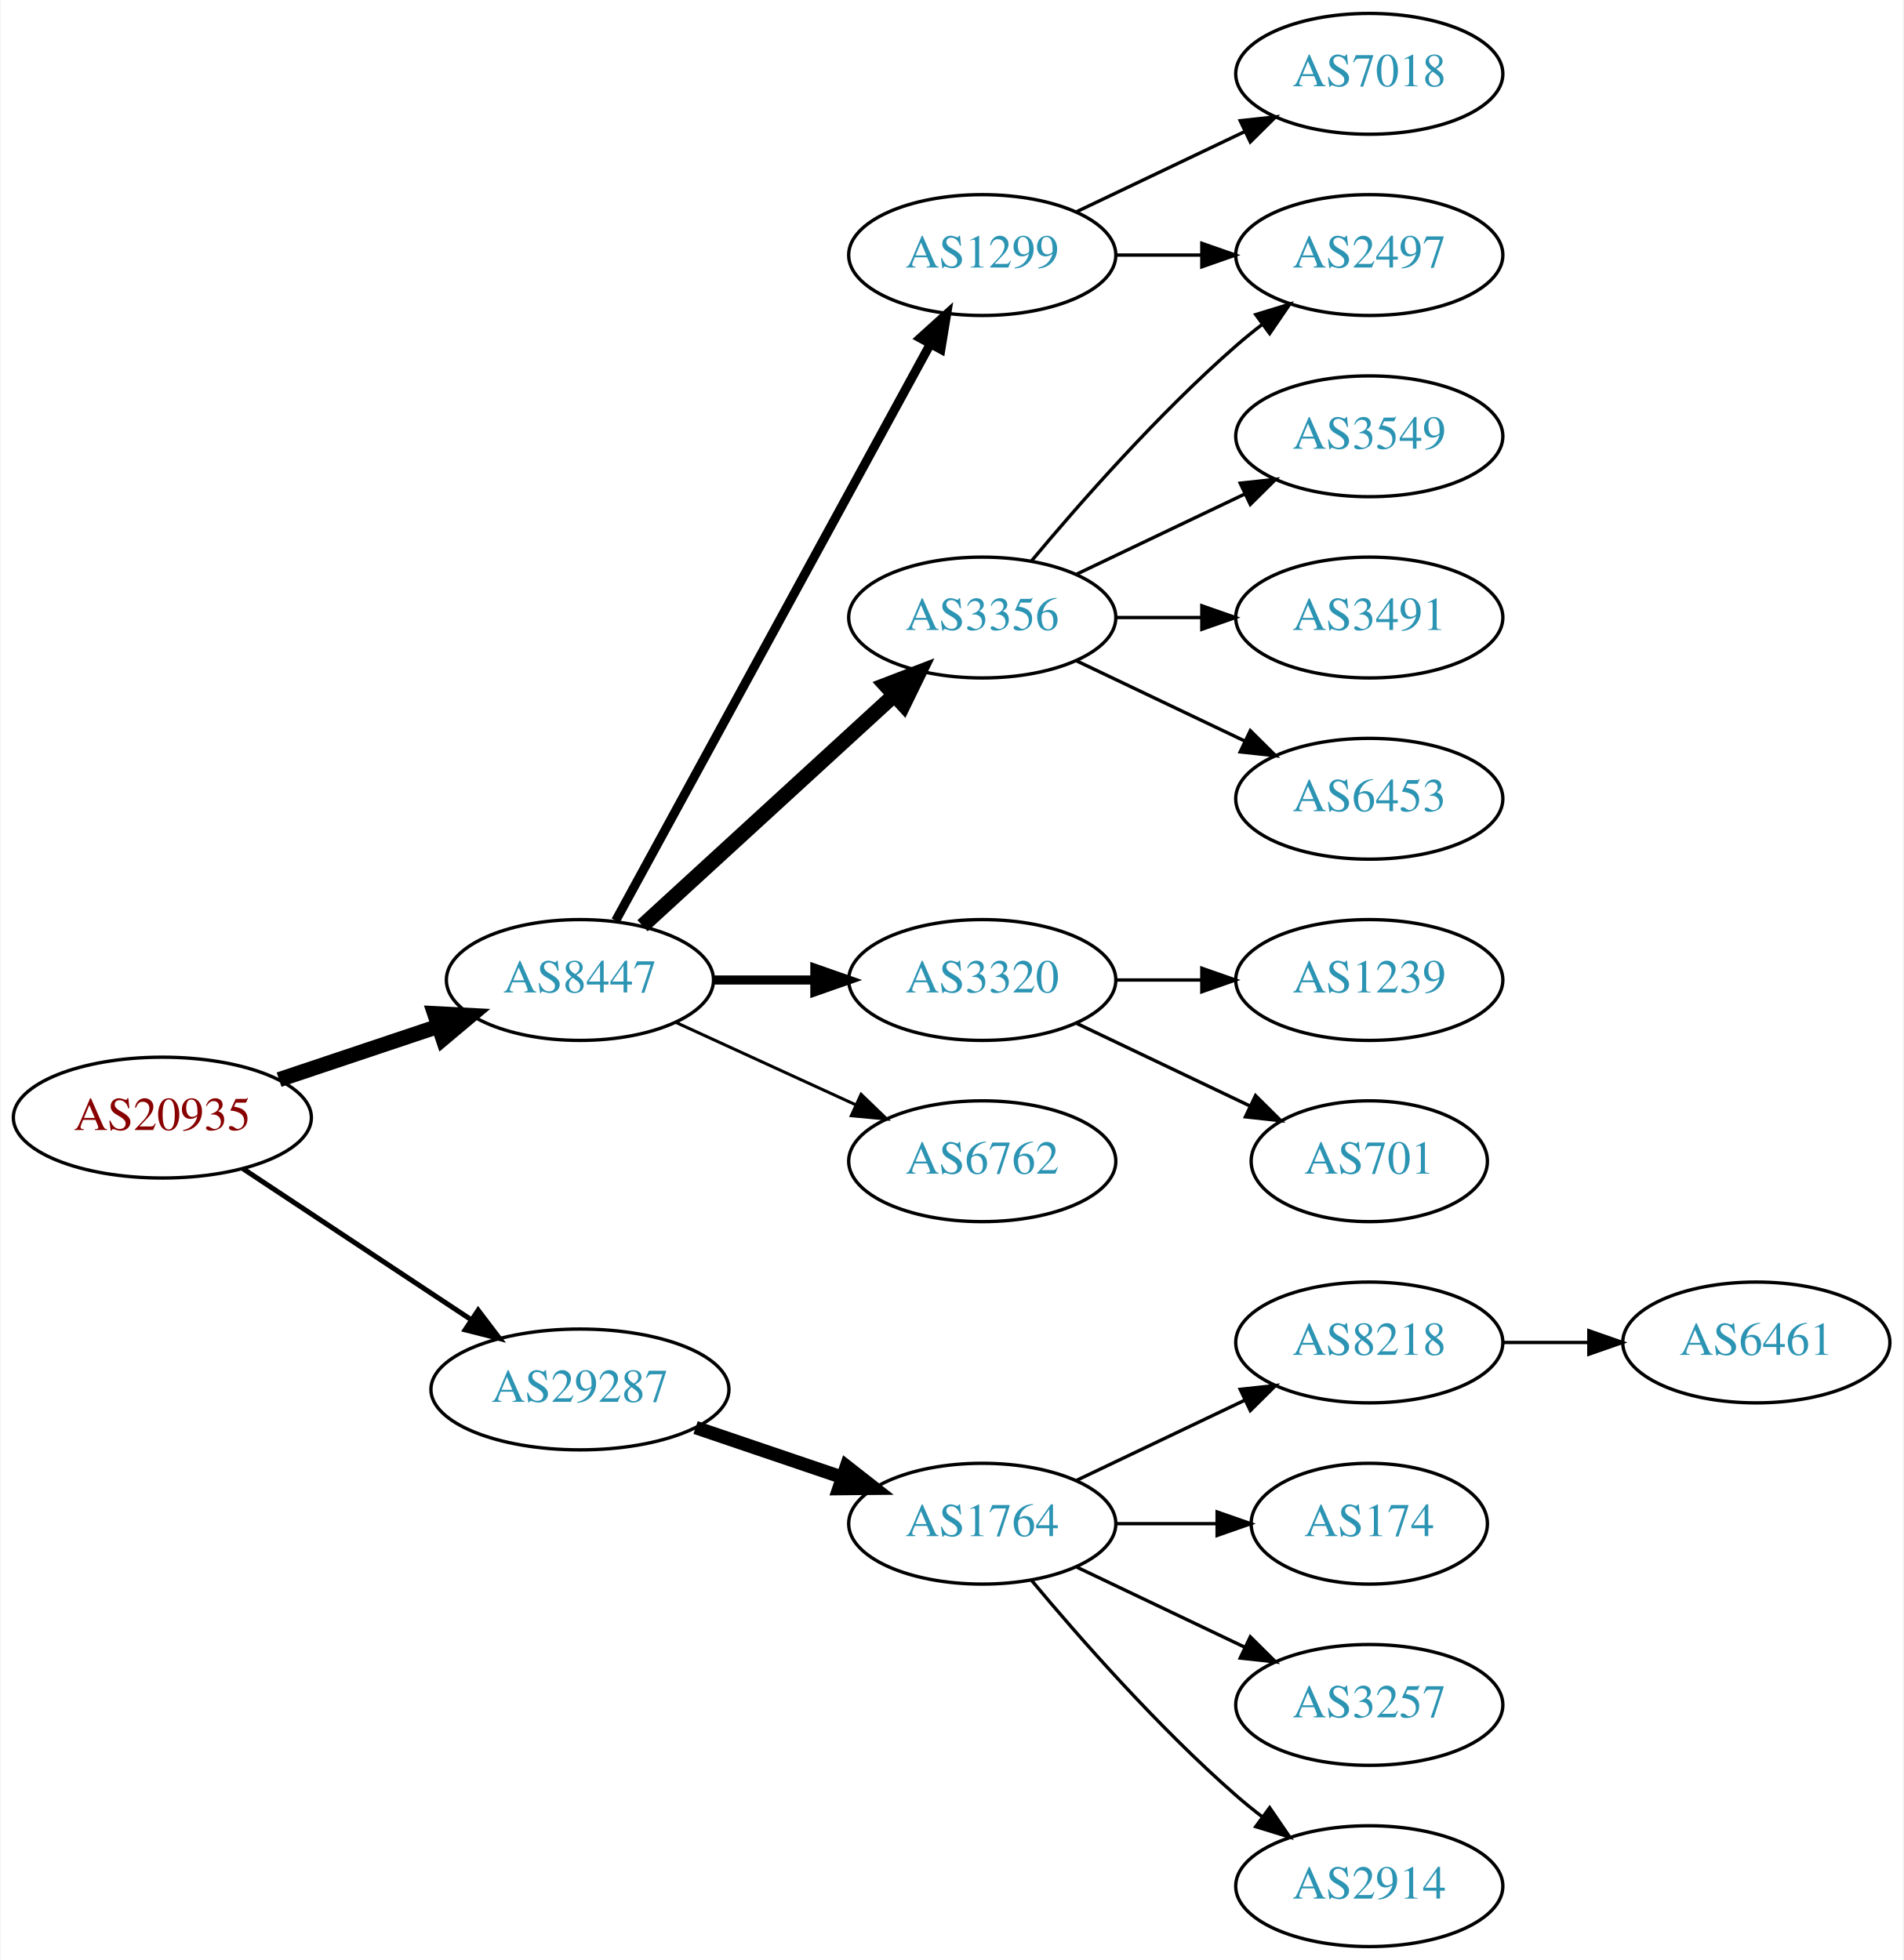
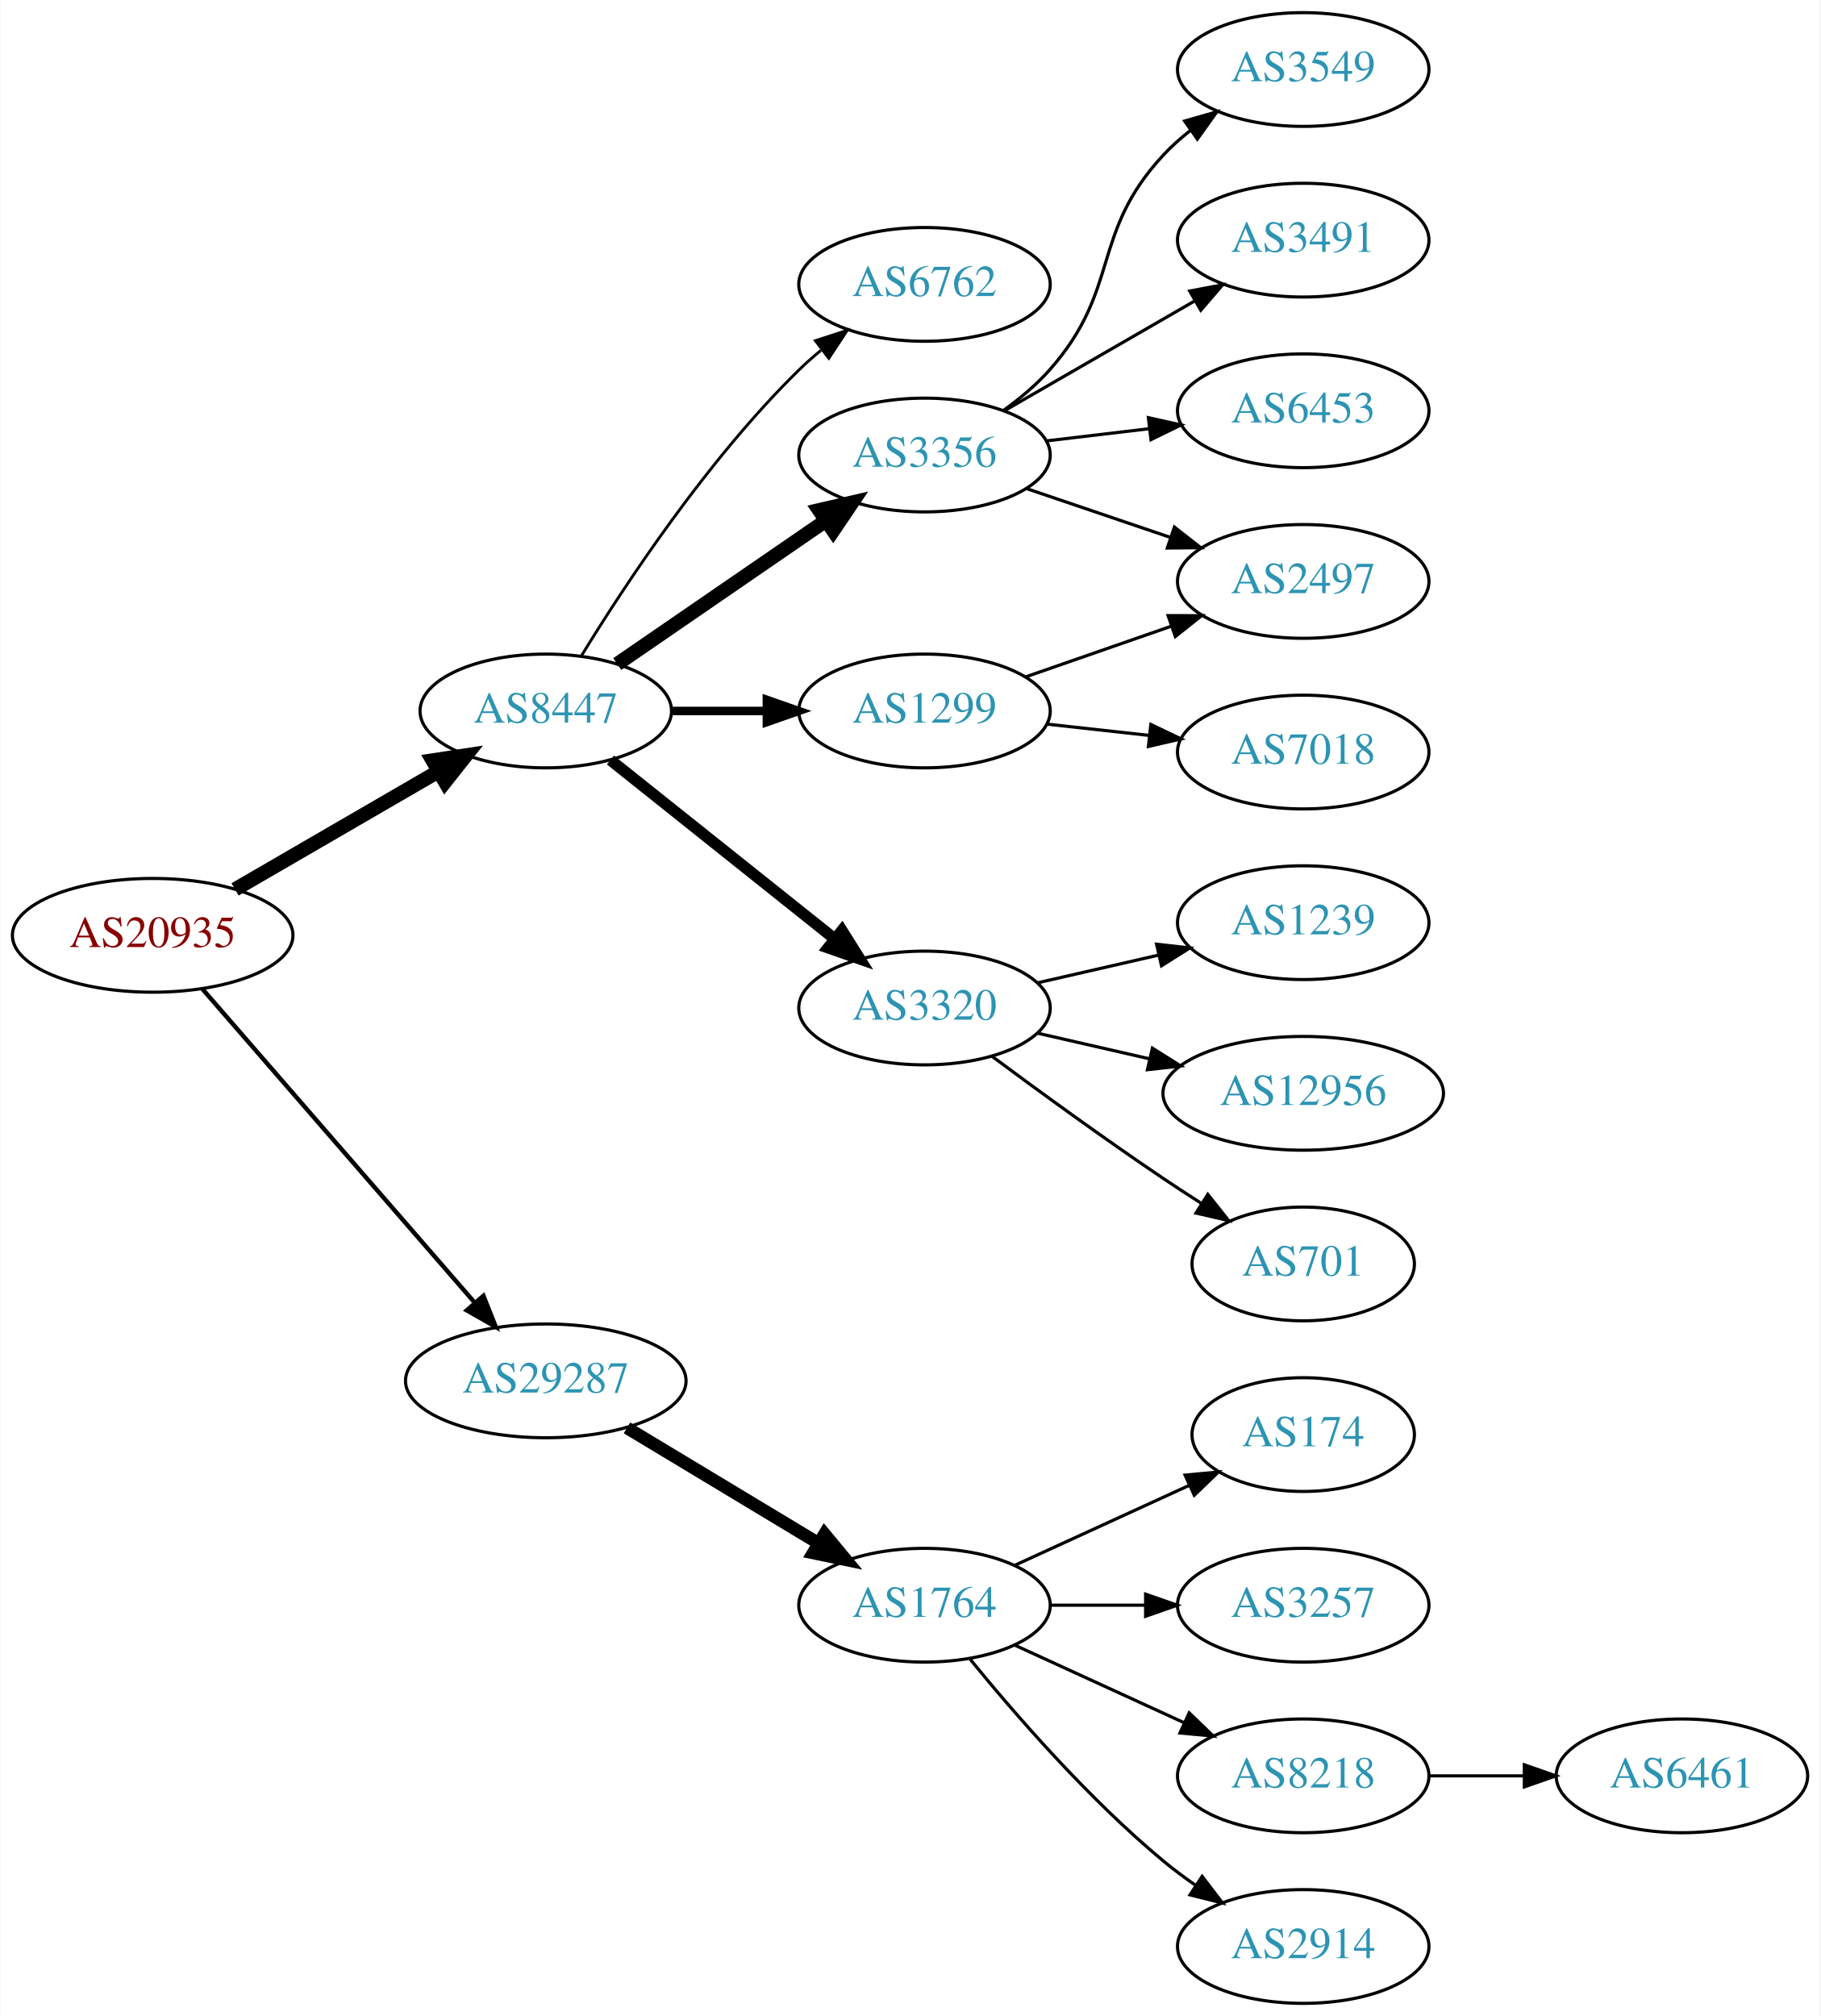
- <svg xmlns="http://www.w3.org/2000/svg" xmlns:xlink="http://www.w3.org/1999/xlink" width="567pt" height="584pt" viewBox="0.00 0.00 566.66 584.00">
-   <g id="graph0" class="graph" transform="scale(1 1) rotate(0) translate(4 580)">
-     <polygon fill="white" stroke="none" points="-4,4 -4,-580 562.663,-580 562.663,4 -4,4" />
+ <svg xmlns="http://www.w3.org/2000/svg" xmlns:xlink="http://www.w3.org/1999/xlink" width="576pt" height="638pt" viewBox="0.00 0.00 575.76 638.00">
+   <g id="graph0" class="graph" transform="scale(1 1) rotate(0) translate(4 634)">
+     <polygon fill="white" stroke="none" points="-4,4 -4,-634 571.762,-634 571.762,4 -4,4" />
    <g id="node1" class="node">
      <g id="a_node1">
        <a xlink:href="/asn/20935" xlink:title="AS20935 ~ OEBV-AS [AT]">
-           <ellipse fill="#ffffff" stroke="black" cx="44.196" cy="-247" rx="44.393" ry="18" />
-           <text text-anchor="middle" x="44.196" y="-243.3" font-family="Times,serif" font-size="14.00" fill="#880000">AS20935</text>
+           <ellipse fill="#ffffff" stroke="black" cx="44.196" cy="-338" rx="44.393" ry="18" />
+           <text text-anchor="middle" x="44.196" y="-334.3" font-family="Times,serif" font-size="14.00" fill="#880000">AS20935</text>
        </a>
      </g>
    </g>
    <g id="node2" class="node">
      <g id="a_node2">
        <a xlink:href="/asn/8447" xlink:title="AS8447 ~ A1 Telekom Austria AG [AT]">
-           <ellipse fill="#ffffff" stroke="black" cx="168.588" cy="-288" rx="39.794" ry="18" />
-           <text text-anchor="middle" x="168.588" y="-284.3" font-family="Times,serif" font-size="14.00" fill="#2c94b3">AS8447</text>
+           <ellipse fill="#ffffff" stroke="black" cx="168.588" cy="-409" rx="39.794" ry="18" />
+           <text text-anchor="middle" x="168.588" y="-405.3" font-family="Times,serif" font-size="14.00" fill="#2c94b3">AS8447</text>
        </a>
      </g>
    </g>
    <g id="edge1" class="edge">
-       <path fill="none" stroke="black" stroke-width="4.5" d="M78.964,-258.312C93.591,-263.212 110.853,-268.994 126.239,-274.148" />
-       <polygon fill="black" stroke="black" stroke-width="4.5" points="125.299,-277.986 136.032,-277.429 127.801,-270.519 125.299,-277.986" />
+       <path fill="none" stroke="black" stroke-width="4.5" d="M70.259,-352.539C88.818,-363.305 114.283,-378.078 134.511,-389.812" />
+       <polygon fill="black" stroke="black" stroke-width="4.5" points="132.767,-393.352 143.393,-394.964 136.718,-386.54 132.767,-393.352" />
    </g>
    <g id="node3" class="node">
      <g id="a_node3">
        <a xlink:href="/asn/29287" xlink:title="AS29287 ~ Wien Energie [AT]">
-           <ellipse fill="#ffffff" stroke="black" cx="168.588" cy="-166" rx="44.393" ry="18" />
-           <text text-anchor="middle" x="168.588" y="-162.3" font-family="Times,serif" font-size="14.00" fill="#2c94b3">AS29287</text>
+           <ellipse fill="#ffffff" stroke="black" cx="168.588" cy="-197" rx="44.393" ry="18" />
+           <text text-anchor="middle" x="168.588" y="-193.3" font-family="Times,serif" font-size="14.00" fill="#2c94b3">AS29287</text>
        </a>
      </g>
    </g>
    <g id="edge2" class="edge">
-       <path fill="none" stroke="black" stroke-width="1.5" d="M68.217,-231.765C87.449,-219.037 115.056,-200.766 136.294,-186.711" />
-       <polygon fill="black" stroke="black" stroke-width="1.5" points="138.263,-189.605 144.67,-181.167 134.4,-183.767 138.263,-189.605" />
+       <path fill="none" stroke="black" stroke-width="1.385" d="M59.959,-320.992C81.37,-296.326 121.177,-250.467 145.918,-221.964" />
+       <polygon fill="black" stroke="black" stroke-width="1.385" points="148.86,-223.914 152.773,-214.068 143.574,-219.326 148.86,-223.914" />
    </g>
    <g id="node4" class="node">
      <g id="a_node4">
-         <a xlink:href="/asn/1299" xlink:title="AS1299 ~ Telia Carrier [EU]">
-           <ellipse fill="#ffffff" stroke="black" cx="288.431" cy="-504" rx="39.794" ry="18" />
-           <text text-anchor="middle" x="288.431" y="-500.3" font-family="Times,serif" font-size="14.00" fill="#2c94b3">AS1299</text>
+         <a xlink:href="/asn/3356" xlink:title="AS3356 ~ Level 3 Parent, LLC [US]">
+           <ellipse fill="#ffffff" stroke="black" cx="288.431" cy="-490" rx="39.794" ry="18" />
+           <text text-anchor="middle" x="288.431" y="-486.3" font-family="Times,serif" font-size="14.00" fill="#2c94b3">AS3356</text>
        </a>
      </g>
    </g>
    <g id="edge3" class="edge">
-       <path fill="none" stroke="black" stroke-width="2.7" d="M179.232,-305.676C199.913,-343.584 248.626,-432.873 273.005,-477.559" />
-       <polygon fill="black" stroke="black" stroke-width="2.7" points="269.957,-479.28 277.819,-486.383 276.102,-475.928 269.957,-479.28" />
+       <path fill="none" stroke="black" stroke-width="4.5" d="M191.202,-423.857C209.691,-436.565 236.505,-454.995 257.134,-469.175" />
+       <polygon fill="black" stroke="black" stroke-width="4.5" points="255.083,-472.544 265.555,-474.963 259.544,-466.054 255.083,-472.544" />
    </g>
    <g id="node5" class="node">
      <g id="a_node5">
-         <a xlink:href="/asn/3356" xlink:title="AS3356 ~ Level 3 Parent, LLC [US]">
-           <ellipse fill="#ffffff" stroke="black" cx="288.431" cy="-396" rx="39.794" ry="18" />
-           <text text-anchor="middle" x="288.431" y="-392.3" font-family="Times,serif" font-size="14.00" fill="#2c94b3">AS3356</text>
+         <a xlink:href="/asn/3320" xlink:title="AS3320 ~ DTAG [DE]">
+           <ellipse fill="#ffffff" stroke="black" cx="288.431" cy="-315" rx="39.794" ry="18" />
+           <text text-anchor="middle" x="288.431" y="-311.3" font-family="Times,serif" font-size="14.00" fill="#2c94b3">AS3320</text>
        </a>
      </g>
    </g>
    <g id="edge4" class="edge">
-       <path fill="none" stroke="black" stroke-width="4.5" d="M187.23,-304.169C207.103,-322.382 239.566,-352.133 262.135,-372.817" />
-       <polygon fill="black" stroke="black" stroke-width="4.5" points="259.635,-375.867 269.668,-379.721 264.956,-370.061 259.635,-375.867" />
+       <path fill="none" stroke="black" stroke-width="3.6" d="M189.048,-393.478C208.408,-378.034 238.29,-354.198 260.043,-336.847" />
+       <polygon fill="black" stroke="black" stroke-width="3.6" points="262.308,-339.517 267.943,-330.545 257.942,-334.045 262.308,-339.517" />
    </g>
    <g id="node6" class="node">
      <g id="a_node6">
-         <a xlink:href="/asn/3320" xlink:title="AS3320 ~ DTAG [DE]">
-           <ellipse fill="#ffffff" stroke="black" cx="288.431" cy="-288" rx="39.794" ry="18" />
-           <text text-anchor="middle" x="288.431" y="-284.3" font-family="Times,serif" font-size="14.00" fill="#2c94b3">AS3320</text>
+         <a xlink:href="/asn/1299" xlink:title="AS1299 ~ Telia Carrier [EU]">
+           <ellipse fill="#ffffff" stroke="black" cx="288.431" cy="-409" rx="39.794" ry="18" />
+           <text text-anchor="middle" x="288.431" y="-405.3" font-family="Times,serif" font-size="14.00" fill="#2c94b3">AS1299</text>
        </a>
      </g>
    </g>
    <g id="edge5" class="edge">
-       <path fill="none" stroke="black" stroke-width="2.7" d="M208.501,-288C218.054,-288 228.404,-288 238.367,-288" />
-       <polygon fill="black" stroke="black" stroke-width="2.7" points="238.559,-291.5 248.559,-288 238.559,-284.5 238.559,-291.5" />
+       <path fill="none" stroke="black" stroke-width="2.7" d="M208.501,-409C218.054,-409 228.404,-409 238.367,-409" />
+       <polygon fill="black" stroke="black" stroke-width="2.7" points="238.559,-412.5 248.559,-409 238.559,-405.5 238.559,-412.5" />
    </g>
    <g id="node7" class="node">
      <g id="a_node7">
        <a xlink:href="/asn/6762" xlink:title="AS6762 ~ TELECOM ITALIA SPARKLE S.p.A. [IT]">
-           <ellipse fill="#ffffff" stroke="black" cx="288.431" cy="-234" rx="39.794" ry="18" />
-           <text text-anchor="middle" x="288.431" y="-230.3" font-family="Times,serif" font-size="14.00" fill="#2c94b3">AS6762</text>
+           <ellipse fill="#ffffff" stroke="black" cx="288.431" cy="-544" rx="39.794" ry="18" />
+           <text text-anchor="middle" x="288.431" y="-540.3" font-family="Times,serif" font-size="14.00" fill="#2c94b3">AS6762</text>
        </a>
      </g>
    </g>
    <g id="edge6" class="edge">
-       <path fill="none" stroke="black" stroke-width="0.9" d="M197.217,-275.339C213.174,-268.027 233.445,-258.739 250.727,-250.819" />
-       <polygon fill="black" stroke="black" stroke-width="0.9" points="252.342,-253.929 259.975,-246.581 249.426,-247.565 252.342,-253.929" />
-     </g>
-     <g id="node15" class="node">
-       <g id="a_node15">
+       <path fill="none" stroke="black" stroke-width="0.9" d="M179.854,-426.44C193.662,-448.991 219.851,-488.722 248.784,-517 250.924,-519.092 253.242,-521.137 255.642,-523.106" />
+       <polygon fill="black" stroke="black" stroke-width="0.9" points="253.908,-526.185 263.983,-529.464 258.152,-520.618 253.908,-526.185" />
+     </g>
+     <g id="node16" class="node">
+       <g id="a_node16">
        <a xlink:href="/asn/1764" xlink:title="AS1764 ~ NEXTLAYER-AS [AT]">
          <ellipse fill="#ffffff" stroke="black" cx="288.431" cy="-126" rx="39.794" ry="18" />
          <text text-anchor="middle" x="288.431" y="-122.3" font-family="Times,serif" font-size="14.00" fill="#2c94b3">AS1764</text>
        </a>
      </g>
    </g>
-     <g id="edge15" class="edge">
-       <path fill="none" stroke="black" stroke-width="4" d="M203.042,-154.645C216.643,-150.028 232.485,-144.651 246.746,-139.81" />
-       <polygon fill="black" stroke="black" stroke-width="4" points="247.975,-143.089 256.32,-136.56 245.725,-136.46 247.975,-143.089" />
+     <g id="edge16" class="edge">
+       <path fill="none" stroke="black" stroke-width="4" d="M194.292,-182.116C211.887,-171.515 235.713,-157.16 254.862,-145.623" />
+       <polygon fill="black" stroke="black" stroke-width="4" points="256.806,-148.538 263.565,-140.379 253.193,-142.542 256.806,-148.538" />
    </g>
    <g id="node8" class="node">
      <g id="a_node8">
-         <a xlink:href="/asn/2497" xlink:title="AS2497 ~ Internet Initiative Japan Inc. [JP]">
-           <ellipse fill="#ffffff" stroke="black" cx="403.724" cy="-504" rx="39.794" ry="18" />
-           <text text-anchor="middle" x="403.724" y="-500.3" font-family="Times,serif" font-size="14.00" fill="#2c94b3">AS2497</text>
-         </a>
-       </g>
-     </g>
-     <g id="edge14" class="edge">
-       <path fill="none" stroke="black" d="M328.103,-504C336.306,-504 345.07,-504 353.602,-504" />
-       <polygon fill="black" stroke="black" points="353.841,-507.5 363.841,-504 353.841,-500.5 353.841,-507.5" />
-     </g>
-     <g id="node14" class="node">
-       <g id="a_node14">
-         <a xlink:href="/asn/7018" xlink:title="AS7018 ~ AT&amp;T Services, Inc. [US]">
-           <ellipse fill="#ffffff" stroke="black" cx="403.724" cy="-558" rx="39.794" ry="18" />
-           <text text-anchor="middle" x="403.724" y="-554.3" font-family="Times,serif" font-size="14.00" fill="#2c94b3">AS7018</text>
-         </a>
-       </g>
-     </g>
-     <g id="edge13" class="edge">
-       <path fill="none" stroke="black" d="M316.567,-516.934C331.561,-524.081 350.382,-533.052 366.605,-540.785" />
-       <polygon fill="black" stroke="black" points="365.276,-544.028 375.809,-545.171 368.288,-537.709 365.276,-544.028" />
+         <a xlink:href="/asn/3549" xlink:title="AS3549 ~ Level 3 Parent, LLC [US]">
+           <ellipse fill="#ffffff" stroke="black" cx="408.273" cy="-612" rx="39.794" ry="18" />
+           <text text-anchor="middle" x="408.273" y="-608.3" font-family="Times,serif" font-size="14.00" fill="#2c94b3">AS3549</text>
+         </a>
+       </g>
    </g>
    <g id="edge7" class="edge">
-       <path fill="none" stroke="black" d="M303.061,-412.817C317.343,-429.929 340.89,-456.745 364.077,-477 366.543,-479.154 369.182,-481.294 371.879,-483.372" />
-       <polygon fill="black" stroke="black" points="369.904,-486.264 380.033,-489.37 374.052,-480.625 369.904,-486.264" />
+       <path fill="none" stroke="black" d="M313.368,-504.071C318.609,-507.842 323.849,-512.217 328.077,-517 350.727,-542.62 340.78,-559.968 364.077,-585 366.638,-587.751 369.539,-590.333 372.597,-592.726" />
+       <polygon fill="black" stroke="black" points="370.742,-595.701 380.931,-598.606 374.777,-589.981 370.742,-595.701" />
    </g>
    <g id="node9" class="node">
      <g id="a_node9">
-         <a xlink:href="/asn/3549" xlink:title="AS3549 ~ Level 3 Parent, LLC [US]">
-           <ellipse fill="#ffffff" stroke="black" cx="403.724" cy="-450" rx="39.794" ry="18" />
-           <text text-anchor="middle" x="403.724" y="-446.3" font-family="Times,serif" font-size="14.00" fill="#2c94b3">AS3549</text>
+         <a xlink:href="/asn/3491" xlink:title="AS3491 ~ PCCW Global, Inc. [US]">
+           <ellipse fill="#ffffff" stroke="black" cx="408.273" cy="-558" rx="39.794" ry="18" />
+           <text text-anchor="middle" x="408.273" y="-554.3" font-family="Times,serif" font-size="14.00" fill="#2c94b3">AS3491</text>
        </a>
      </g>
    </g>
    <g id="edge8" class="edge">
-       <path fill="none" stroke="black" d="M316.567,-408.934C331.561,-416.081 350.382,-425.052 366.605,-432.785" />
-       <polygon fill="black" stroke="black" points="365.276,-436.028 375.809,-437.171 368.288,-429.709 365.276,-436.028" />
+       <path fill="none" stroke="black" d="M313.562,-503.925C331.002,-513.988 354.775,-527.707 374.013,-538.808" />
+       <polygon fill="black" stroke="black" points="372.358,-541.893 382.769,-543.86 375.857,-535.83 372.358,-541.893" />
    </g>
    <g id="node10" class="node">
      <g id="a_node10">
-         <a xlink:href="/asn/3491" xlink:title="AS3491 ~ PCCW Global, Inc. [US]">
-           <ellipse fill="#ffffff" stroke="black" cx="403.724" cy="-396" rx="39.794" ry="18" />
-           <text text-anchor="middle" x="403.724" y="-392.3" font-family="Times,serif" font-size="14.00" fill="#2c94b3">AS3491</text>
+         <a xlink:href="/asn/2497" xlink:title="AS2497 ~ Internet Initiative Japan Inc. [JP]">
+           <ellipse fill="#ffffff" stroke="black" cx="408.273" cy="-450" rx="39.794" ry="18" />
+           <text text-anchor="middle" x="408.273" y="-446.3" font-family="Times,serif" font-size="14.00" fill="#2c94b3">AS2497</text>
        </a>
      </g>
    </g>
    <g id="edge9" class="edge">
-       <path fill="none" stroke="black" d="M328.103,-396C336.306,-396 345.07,-396 353.602,-396" />
-       <polygon fill="black" stroke="black" points="353.841,-399.5 363.841,-396 353.841,-392.5 353.841,-399.5" />
+       <path fill="none" stroke="black" d="M320.701,-479.386C334.685,-474.639 351.355,-468.981 366.317,-463.902" />
+       <polygon fill="black" stroke="black" points="367.513,-467.192 375.857,-460.664 365.263,-460.564 367.513,-467.192" />
    </g>
    <g id="node11" class="node">
      <g id="a_node11">
        <a xlink:href="/asn/6453" xlink:title="AS6453 ~ TATA COMMUNICATIONS (AMERICA) INC [US]">
-           <ellipse fill="#ffffff" stroke="black" cx="403.724" cy="-342" rx="39.794" ry="18" />
-           <text text-anchor="middle" x="403.724" y="-338.3" font-family="Times,serif" font-size="14.00" fill="#2c94b3">AS6453</text>
+           <ellipse fill="#ffffff" stroke="black" cx="408.273" cy="-504" rx="39.794" ry="18" />
+           <text text-anchor="middle" x="408.273" y="-500.3" font-family="Times,serif" font-size="14.00" fill="#2c94b3">AS6453</text>
        </a>
      </g>
    </g>
    <g id="edge10" class="edge">
-       <path fill="none" stroke="black" d="M316.567,-383.066C331.561,-375.919 350.382,-366.948 366.605,-359.215" />
-       <polygon fill="black" stroke="black" points="368.288,-362.291 375.809,-354.829 365.276,-355.972 368.288,-362.291" />
+       <path fill="none" stroke="black" d="M327.041,-494.468C337.352,-495.693 348.669,-497.038 359.47,-498.321" />
+       <polygon fill="black" stroke="black" points="359.273,-501.822 369.616,-499.526 360.099,-494.871 359.273,-501.822" />
    </g>
    <g id="node12" class="node">
      <g id="a_node12">
        <a xlink:href="/asn/1239" xlink:title="AS1239 ~ Sprint [US]">
-           <ellipse fill="#ffffff" stroke="black" cx="403.724" cy="-288" rx="39.794" ry="18" />
-           <text text-anchor="middle" x="403.724" y="-284.3" font-family="Times,serif" font-size="14.00" fill="#2c94b3">AS1239</text>
+           <ellipse fill="#ffffff" stroke="black" cx="408.273" cy="-342" rx="39.794" ry="18" />
+           <text text-anchor="middle" x="408.273" y="-338.3" font-family="Times,serif" font-size="14.00" fill="#2c94b3">AS1239</text>
        </a>
      </g>
    </g>
    <g id="edge11" class="edge">
-       <path fill="none" stroke="black" d="M328.103,-288C336.306,-288 345.07,-288 353.602,-288" />
-       <polygon fill="black" stroke="black" points="353.841,-291.5 363.841,-288 353.841,-284.5 353.841,-291.5" />
+       <path fill="none" stroke="black" d="M324.15,-322.955C336.15,-325.704 349.771,-328.825 362.463,-331.733" />
+       <polygon fill="black" stroke="black" points="361.866,-335.187 372.395,-334.009 363.429,-328.364 361.866,-335.187" />
    </g>
    <g id="node13" class="node">
      <g id="a_node13">
+         <a xlink:href="/asn/12956" xlink:title="AS12956 ~ TELXIUS [ES]">
+           <ellipse fill="#ffffff" stroke="black" cx="408.273" cy="-288" rx="44.393" ry="18" />
+           <text text-anchor="middle" x="408.273" y="-284.3" font-family="Times,serif" font-size="14.00" fill="#2c94b3">AS12956</text>
+         </a>
+       </g>
+     </g>
+     <g id="edge12" class="edge">
+       <path fill="none" stroke="black" d="M324.15,-307.045C335.289,-304.493 347.824,-301.621 359.717,-298.896" />
+       <polygon fill="black" stroke="black" points="360.545,-302.297 369.511,-296.652 358.982,-295.474 360.545,-302.297" />
+     </g>
+     <g id="node14" class="node">
+       <g id="a_node14">
        <a xlink:href="/asn/701" xlink:title="AS701 ~ UUNET [US]">
-           <ellipse fill="#ffffff" stroke="black" cx="403.724" cy="-234" rx="35.194" ry="18" />
-           <text text-anchor="middle" x="403.724" y="-230.3" font-family="Times,serif" font-size="14.00" fill="#2c94b3">AS701</text>
-         </a>
-       </g>
-     </g>
-     <g id="edge12" class="edge">
-       <path fill="none" stroke="black" d="M316.567,-275.066C331.999,-267.71 351.485,-258.423 368.02,-250.541" />
-       <polygon fill="black" stroke="black" points="369.84,-253.551 377.361,-246.089 366.828,-247.232 369.84,-253.551" />
-     </g>
-     <g id="node16" class="node">
-       <g id="a_node16">
-         <a xlink:href="/asn/8218" xlink:title="AS8218 ~ legacy Neotelecoms [FR]">
-           <ellipse fill="#ffffff" stroke="black" cx="403.724" cy="-180" rx="39.794" ry="18" />
-           <text text-anchor="middle" x="403.724" y="-176.3" font-family="Times,serif" font-size="14.00" fill="#2c94b3">AS8218</text>
-         </a>
-       </g>
-     </g>
-     <g id="edge16" class="edge">
-       <path fill="none" stroke="black" d="M316.567,-138.934C331.561,-146.081 350.382,-155.052 366.605,-162.785" />
-       <polygon fill="black" stroke="black" points="365.276,-166.028 375.809,-167.171 368.288,-159.709 365.276,-166.028" />
+           <ellipse fill="#ffffff" stroke="black" cx="408.273" cy="-234" rx="35.194" ry="18" />
+           <text text-anchor="middle" x="408.273" y="-230.3" font-family="Times,serif" font-size="14.00" fill="#2c94b3">AS701</text>
+         </a>
+       </g>
+     </g>
+     <g id="edge13" class="edge">
+       <path fill="none" stroke="black" d="M309.761,-299.723C324.623,-288.696 345.368,-273.593 364.077,-261 367.895,-258.431 371.945,-255.79 375.975,-253.214" />
+       <polygon fill="black" stroke="black" points="378.079,-256.025 384.669,-247.729 374.344,-250.105 378.079,-256.025" />
+     </g>
+     <g id="edge14" class="edge">
+       <path fill="none" stroke="black" d="M320.393,-419.772C334.489,-424.677 351.366,-430.548 366.479,-435.807" />
+       <polygon fill="black" stroke="black" points="365.514,-439.177 376.109,-439.157 367.815,-432.566 365.514,-439.177" />
+     </g>
+     <g id="node15" class="node">
+       <g id="a_node15">
+         <a xlink:href="/asn/7018" xlink:title="AS7018 ~ AT&amp;T Services, Inc. [US]">
+           <ellipse fill="#ffffff" stroke="black" cx="408.273" cy="-396" rx="39.794" ry="18" />
+           <text text-anchor="middle" x="408.273" y="-392.3" font-family="Times,serif" font-size="14.00" fill="#2c94b3">AS7018</text>
+         </a>
+       </g>
+     </g>
+     <g id="edge15" class="edge">
+       <path fill="none" stroke="black" d="M327.041,-404.851C337.352,-403.713 348.669,-402.465 359.47,-401.274" />
+       <polygon fill="black" stroke="black" points="360.06,-404.73 369.616,-400.154 359.293,-397.772 360.06,-404.73" />
    </g>
    <g id="node17" class="node">
      <g id="a_node17">
        <a xlink:href="/asn/174" xlink:title="AS174 ~ Cogent Communications [US]">
-           <ellipse fill="#ffffff" stroke="black" cx="403.724" cy="-126" rx="35.194" ry="18" />
-           <text text-anchor="middle" x="403.724" y="-122.3" font-family="Times,serif" font-size="14.00" fill="#2c94b3">AS174</text>
+           <ellipse fill="#ffffff" stroke="black" cx="408.273" cy="-180" rx="35.194" ry="18" />
+           <text text-anchor="middle" x="408.273" y="-176.3" font-family="Times,serif" font-size="14.00" fill="#2c94b3">AS174</text>
        </a>
      </g>
    </g>
    <g id="edge17" class="edge">
-       <path fill="none" stroke="black" d="M328.103,-126C337.808,-126 348.299,-126 358.262,-126" />
-       <polygon fill="black" stroke="black" points="358.398,-129.5 368.398,-126 358.398,-122.5 358.398,-129.5" />
+       <path fill="none" stroke="black" d="M317.06,-138.661C333.476,-146.183 354.457,-155.798 372.054,-163.861" />
+       <polygon fill="black" stroke="black" points="370.883,-167.174 381.432,-168.158 373.799,-160.811 370.883,-167.174" />
    </g>
    <g id="node18" class="node">
      <g id="a_node18">
        <a xlink:href="/asn/3257" xlink:title="AS3257 ~ GTT [DE]">
-           <ellipse fill="#ffffff" stroke="black" cx="403.724" cy="-72" rx="39.794" ry="18" />
-           <text text-anchor="middle" x="403.724" y="-68.3" font-family="Times,serif" font-size="14.00" fill="#2c94b3">AS3257</text>
+           <ellipse fill="#ffffff" stroke="black" cx="408.273" cy="-126" rx="39.794" ry="18" />
+           <text text-anchor="middle" x="408.273" y="-122.3" font-family="Times,serif" font-size="14.00" fill="#2c94b3">AS3257</text>
        </a>
      </g>
    </g>
    <g id="edge18" class="edge">
-       <path fill="none" stroke="black" d="M316.567,-113.066C331.561,-105.919 350.382,-96.948 366.605,-89.215" />
-       <polygon fill="black" stroke="black" points="368.288,-92.291 375.809,-84.829 365.276,-85.972 368.288,-92.291" />
+       <path fill="none" stroke="black" d="M328.343,-126C337.897,-126 348.246,-126 358.209,-126" />
+       <polygon fill="black" stroke="black" points="358.402,-129.5 368.402,-126 358.402,-122.5 358.402,-129.5" />
    </g>
    <g id="node19" class="node">
      <g id="a_node19">
-         <a xlink:href="/asn/2914" xlink:title="AS2914 ~ NTT America, Inc. [US]">
-           <ellipse fill="#ffffff" stroke="black" cx="403.724" cy="-18" rx="39.794" ry="18" />
-           <text text-anchor="middle" x="403.724" y="-14.3" font-family="Times,serif" font-size="14.00" fill="#2c94b3">AS2914</text>
+         <a xlink:href="/asn/8218" xlink:title="AS8218 ~ legacy Neotelecoms [FR]">
+           <ellipse fill="#ffffff" stroke="black" cx="408.273" cy="-72" rx="39.794" ry="18" />
+           <text text-anchor="middle" x="408.273" y="-68.3" font-family="Times,serif" font-size="14.00" fill="#2c94b3">AS8218</text>
        </a>
      </g>
    </g>
    <g id="edge19" class="edge">
-       <path fill="none" stroke="black" d="M303.061,-109.183C317.343,-92.071 340.89,-65.255 364.077,-45 366.543,-42.846 369.182,-40.706 371.879,-38.628" />
-       <polygon fill="black" stroke="black" points="374.052,-41.375 380.033,-32.63 369.904,-35.736 374.052,-41.375" />
+       <path fill="none" stroke="black" d="M317.06,-113.339C333.017,-106.027 353.287,-96.739 370.57,-88.819" />
+       <polygon fill="black" stroke="black" points="372.185,-91.929 379.818,-84.581 369.269,-85.565 372.185,-91.929" />
    </g>
    <g id="node20" class="node">
      <g id="a_node20">
+         <a xlink:href="/asn/2914" xlink:title="AS2914 ~ NTT America, Inc. [US]">
+           <ellipse fill="#ffffff" stroke="black" cx="408.273" cy="-18" rx="39.794" ry="18" />
+           <text text-anchor="middle" x="408.273" y="-14.3" font-family="Times,serif" font-size="14.00" fill="#2c94b3">AS2914</text>
+         </a>
+       </g>
+     </g>
+     <g id="edge20" class="edge">
+       <path fill="none" stroke="black" d="M302.85,-108.935C316.964,-91.625 340.379,-64.655 364.077,-45 367.294,-42.332 370.794,-39.73 374.365,-37.259" />
+       <polygon fill="black" stroke="black" points="376.288,-40.183 382.721,-31.764 372.442,-34.334 376.288,-40.183" />
+     </g>
+     <g id="node21" class="node">
+       <g id="a_node21">
        <a xlink:href="/asn/6461" xlink:title="AS6461 ~ Zayo Bandwidth [US]">
-           <ellipse fill="#ffffff" stroke="black" cx="519.017" cy="-180" rx="39.794" ry="18" />
-           <text text-anchor="middle" x="519.017" y="-176.3" font-family="Times,serif" font-size="14.00" fill="#2c94b3">AS6461</text>
-         </a>
-       </g>
-     </g>
-     <g id="edge20" class="edge">
-       <path fill="none" stroke="black" d="M443.396,-180C451.599,-180 460.363,-180 468.895,-180" />
-       <polygon fill="black" stroke="black" points="469.134,-183.5 479.134,-180 469.134,-176.5 469.134,-183.5" />
+           <ellipse fill="#ffffff" stroke="black" cx="528.116" cy="-72" rx="39.794" ry="18" />
+           <text text-anchor="middle" x="528.116" y="-68.3" font-family="Times,serif" font-size="14.00" fill="#2c94b3">AS6461</text>
+         </a>
+       </g>
+     </g>
+     <g id="edge21" class="edge">
+       <path fill="none" stroke="black" d="M448.186,-72C457.739,-72 468.089,-72 478.052,-72" />
+       <polygon fill="black" stroke="black" points="478.244,-75.5 488.244,-72 478.244,-68.5 478.244,-75.5" />
    </g>
  </g>
</svg>
